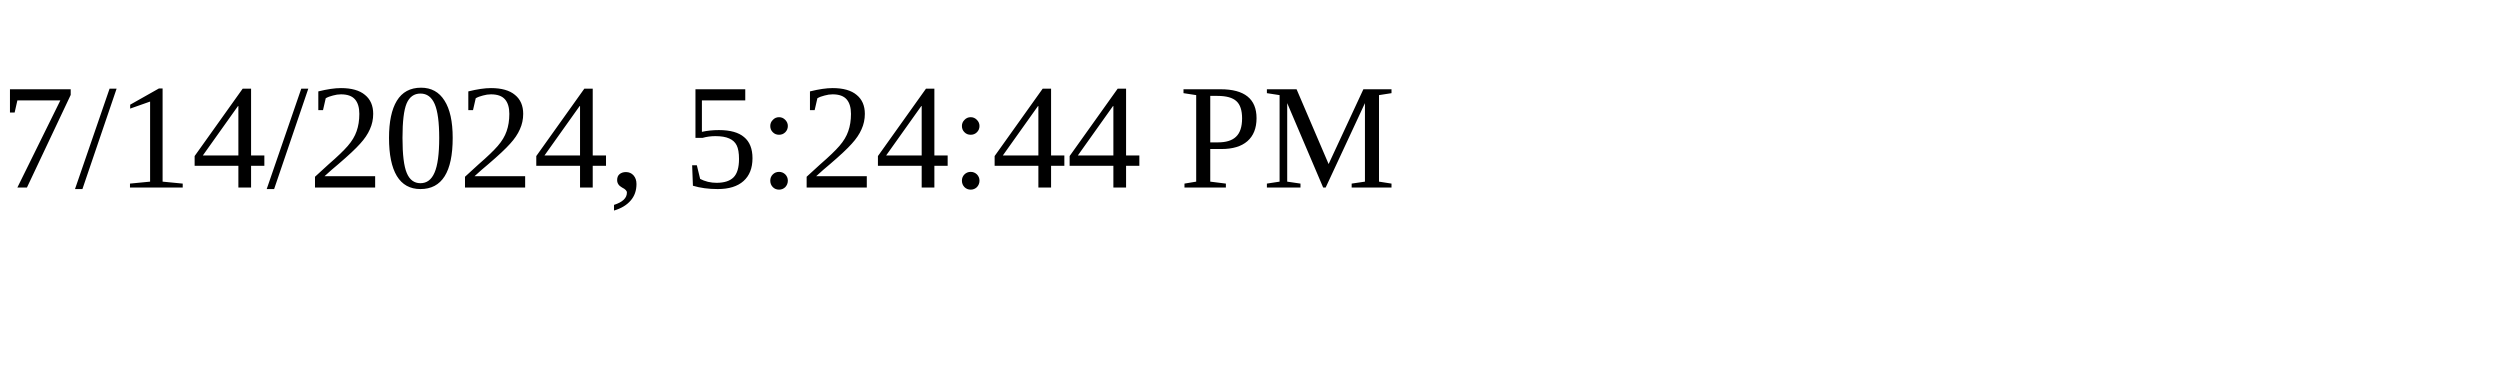
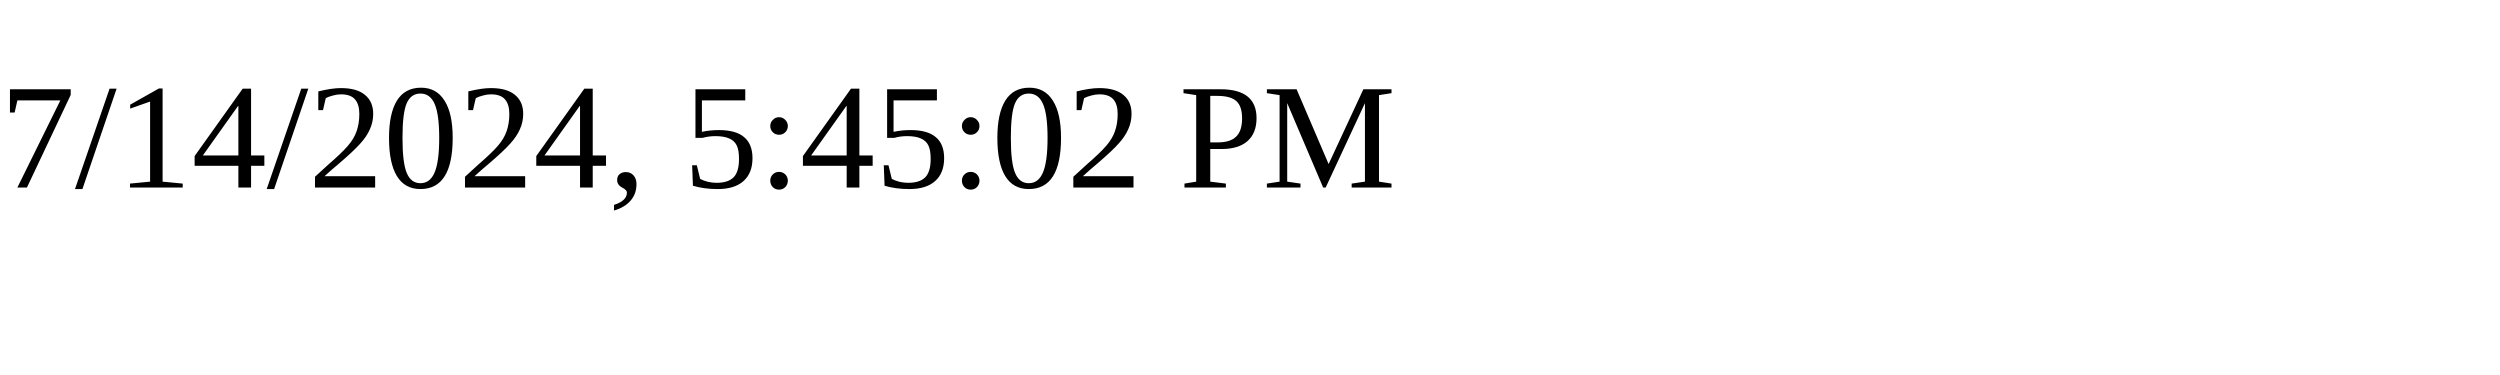
<svg xmlns="http://www.w3.org/2000/svg" height="30" width="200">
-   <text x="0" y="15">7/14/2024, 5:24:44 PM</text>
+   <text x="0" y="15">7/14/2024, 5:45:02 PM</text>
</svg>
